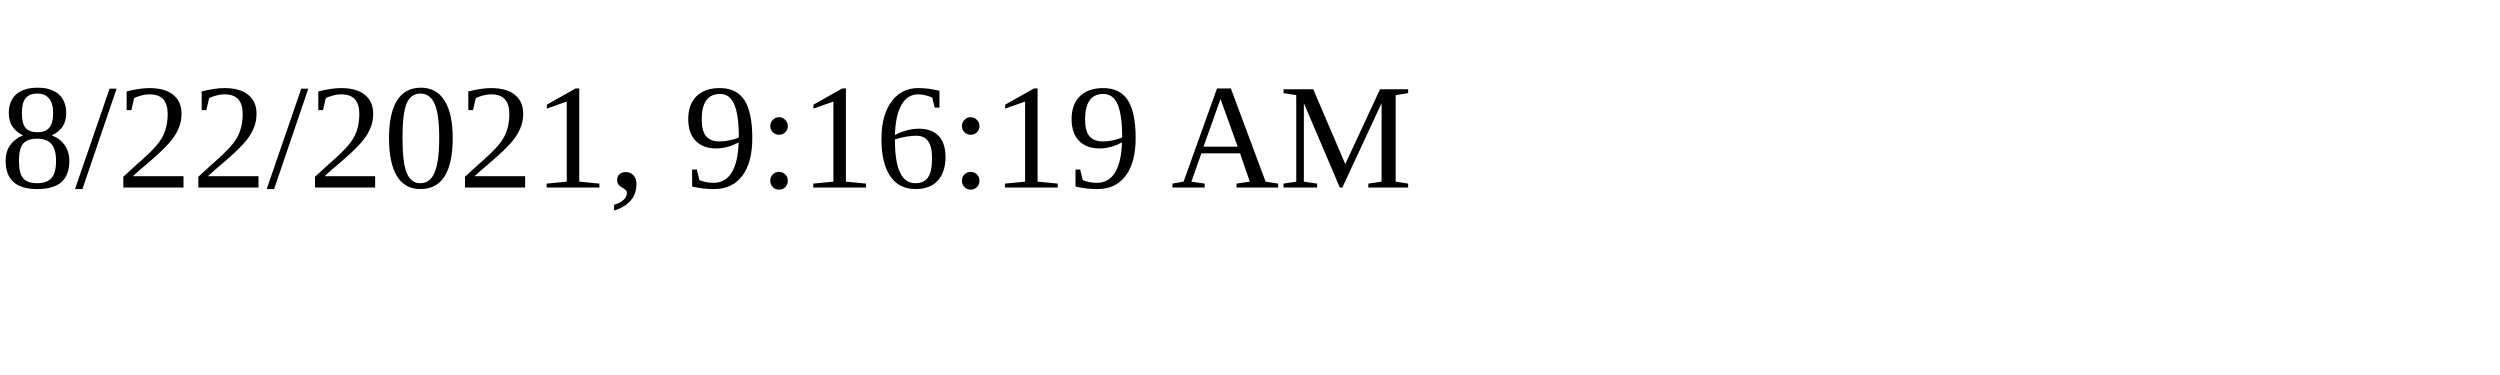
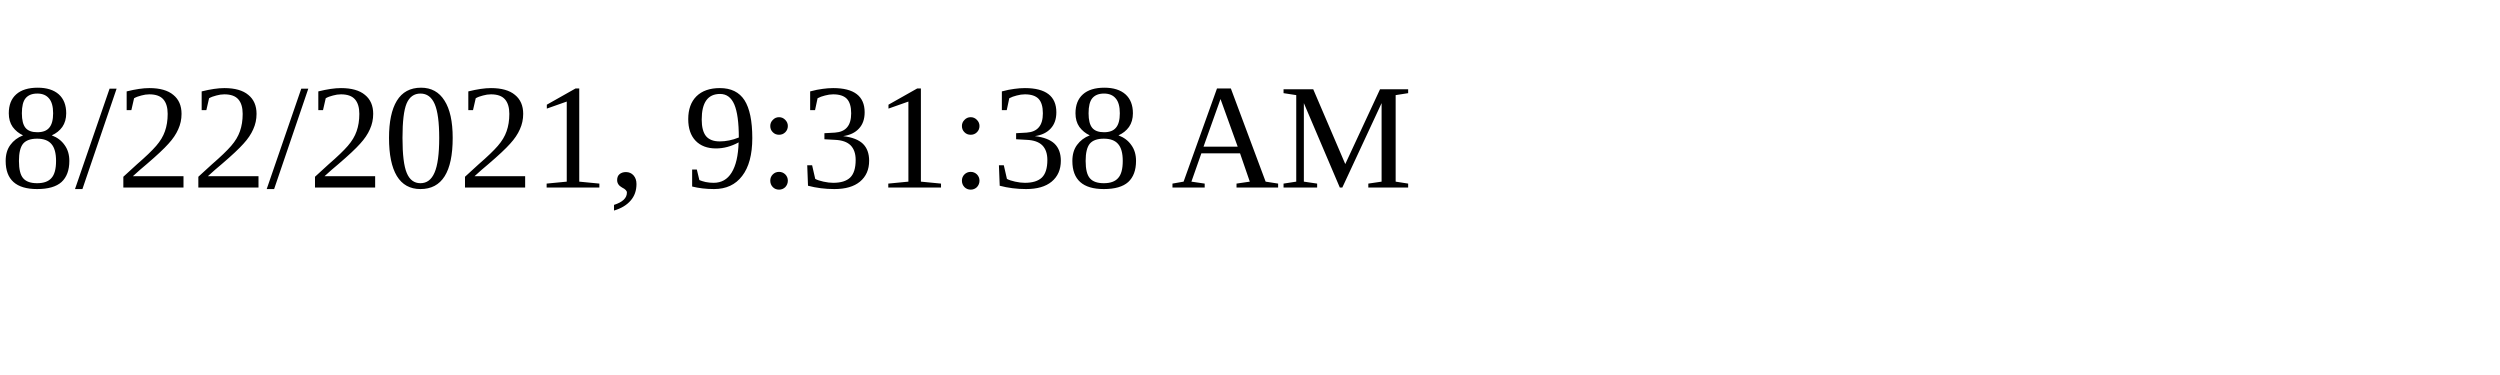
<svg xmlns="http://www.w3.org/2000/svg" height="30" width="200">
-   <text x="0" y="15">8/22/2021, 9:16:19 AM</text>
+   <text x="0" y="15">8/22/2021, 9:31:38 AM</text>
</svg>
